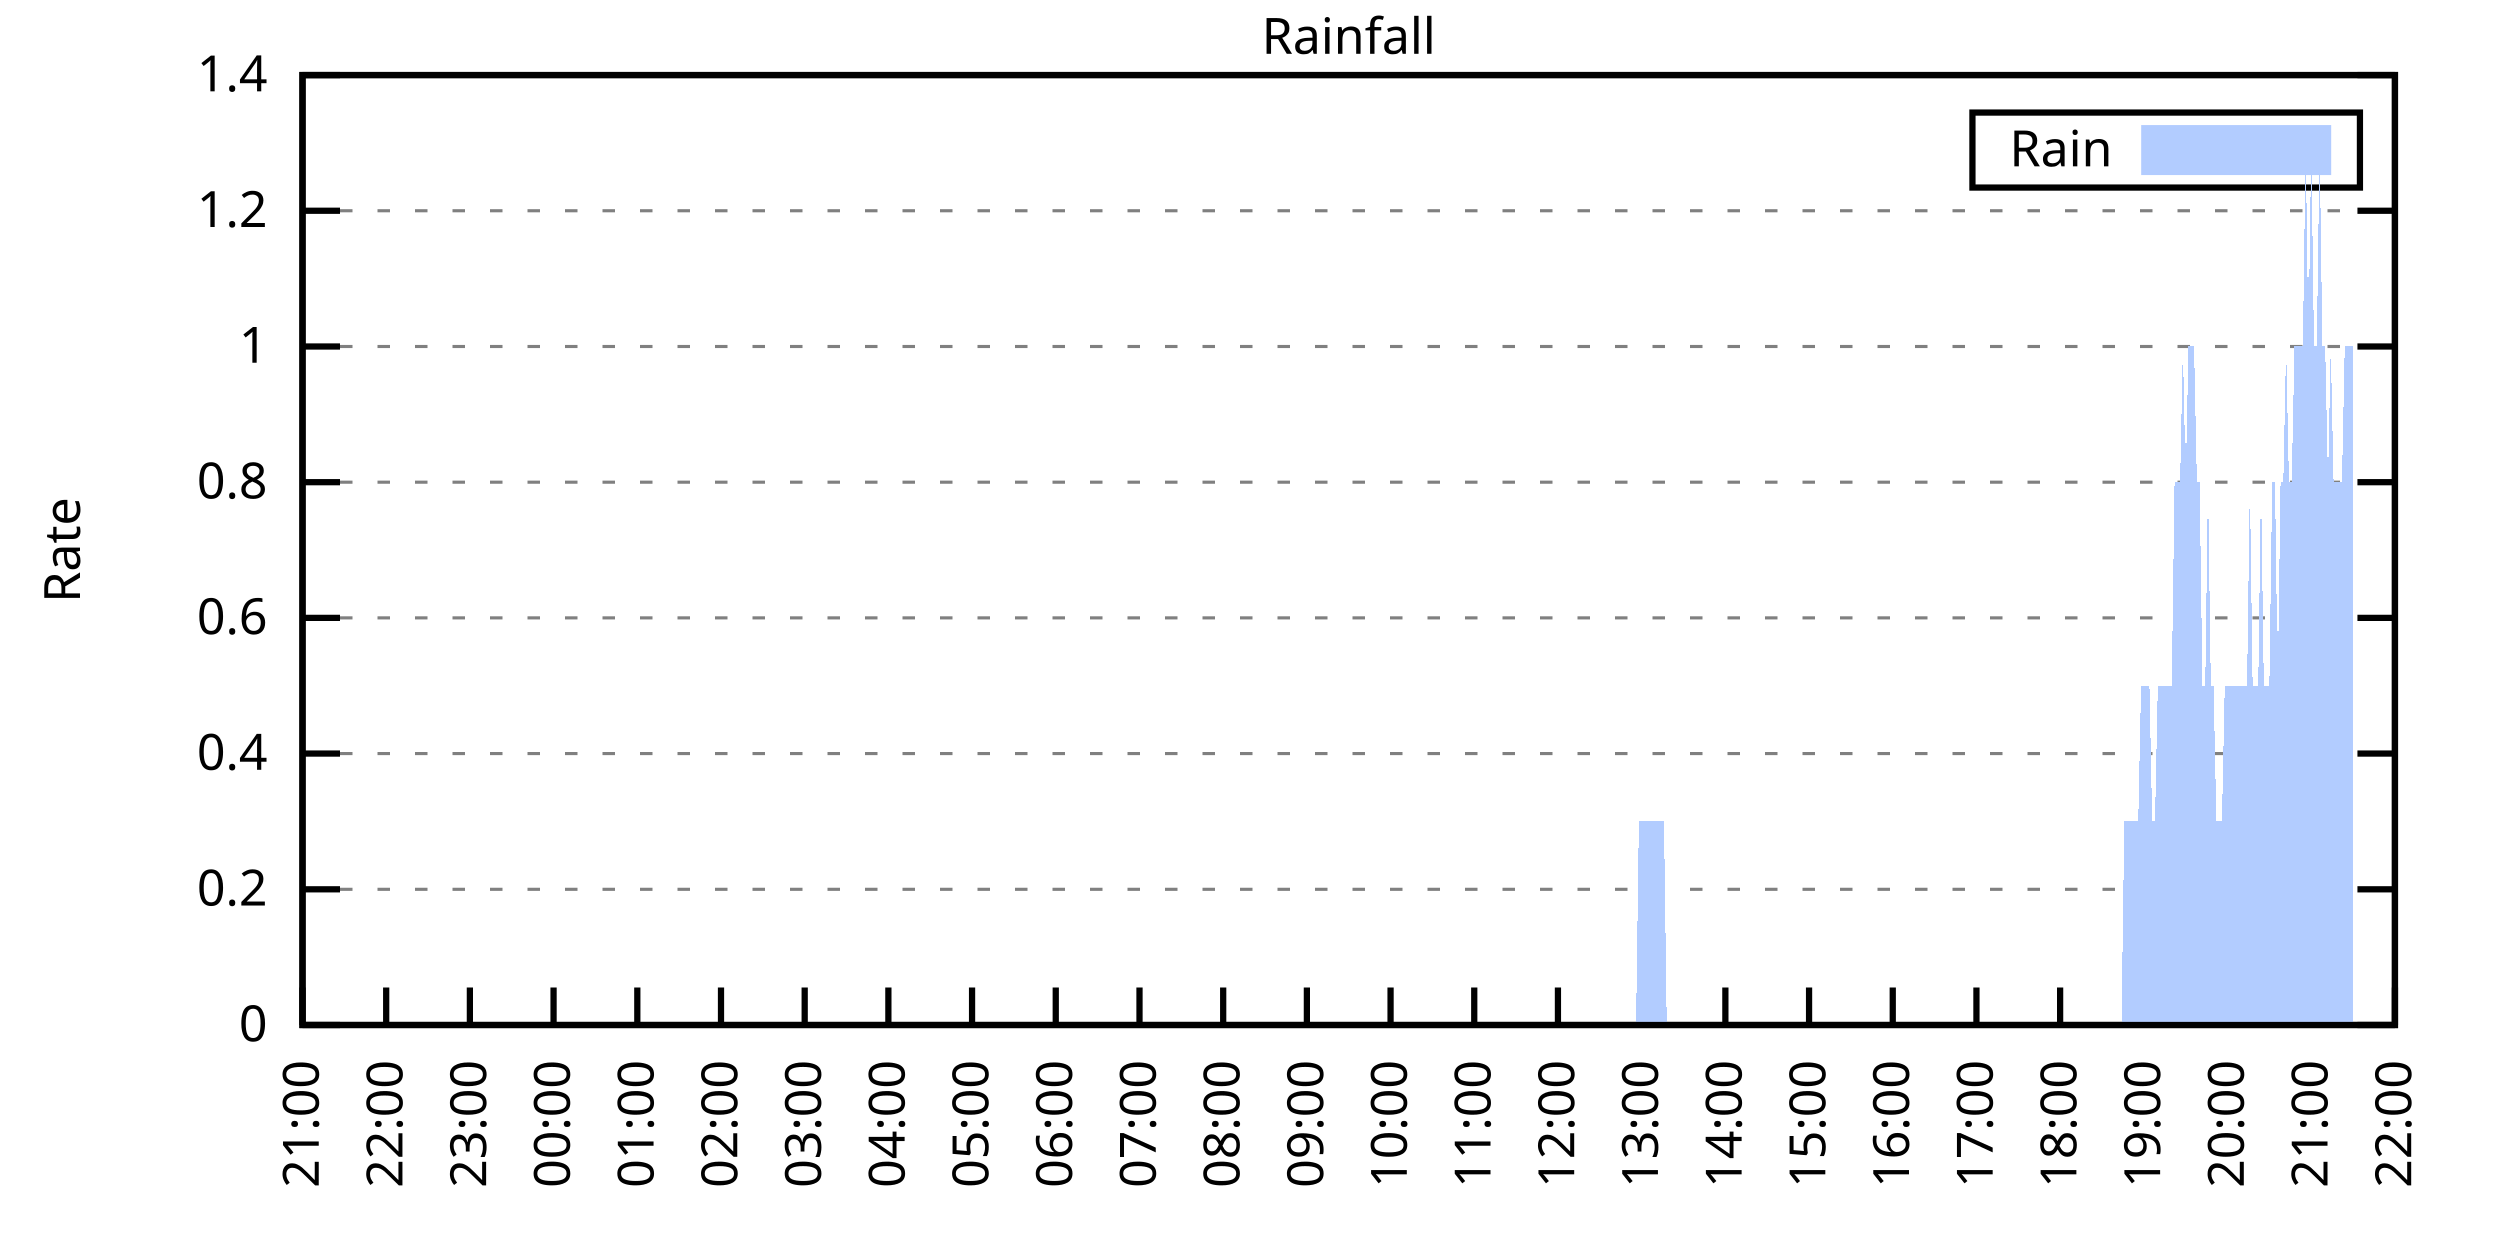
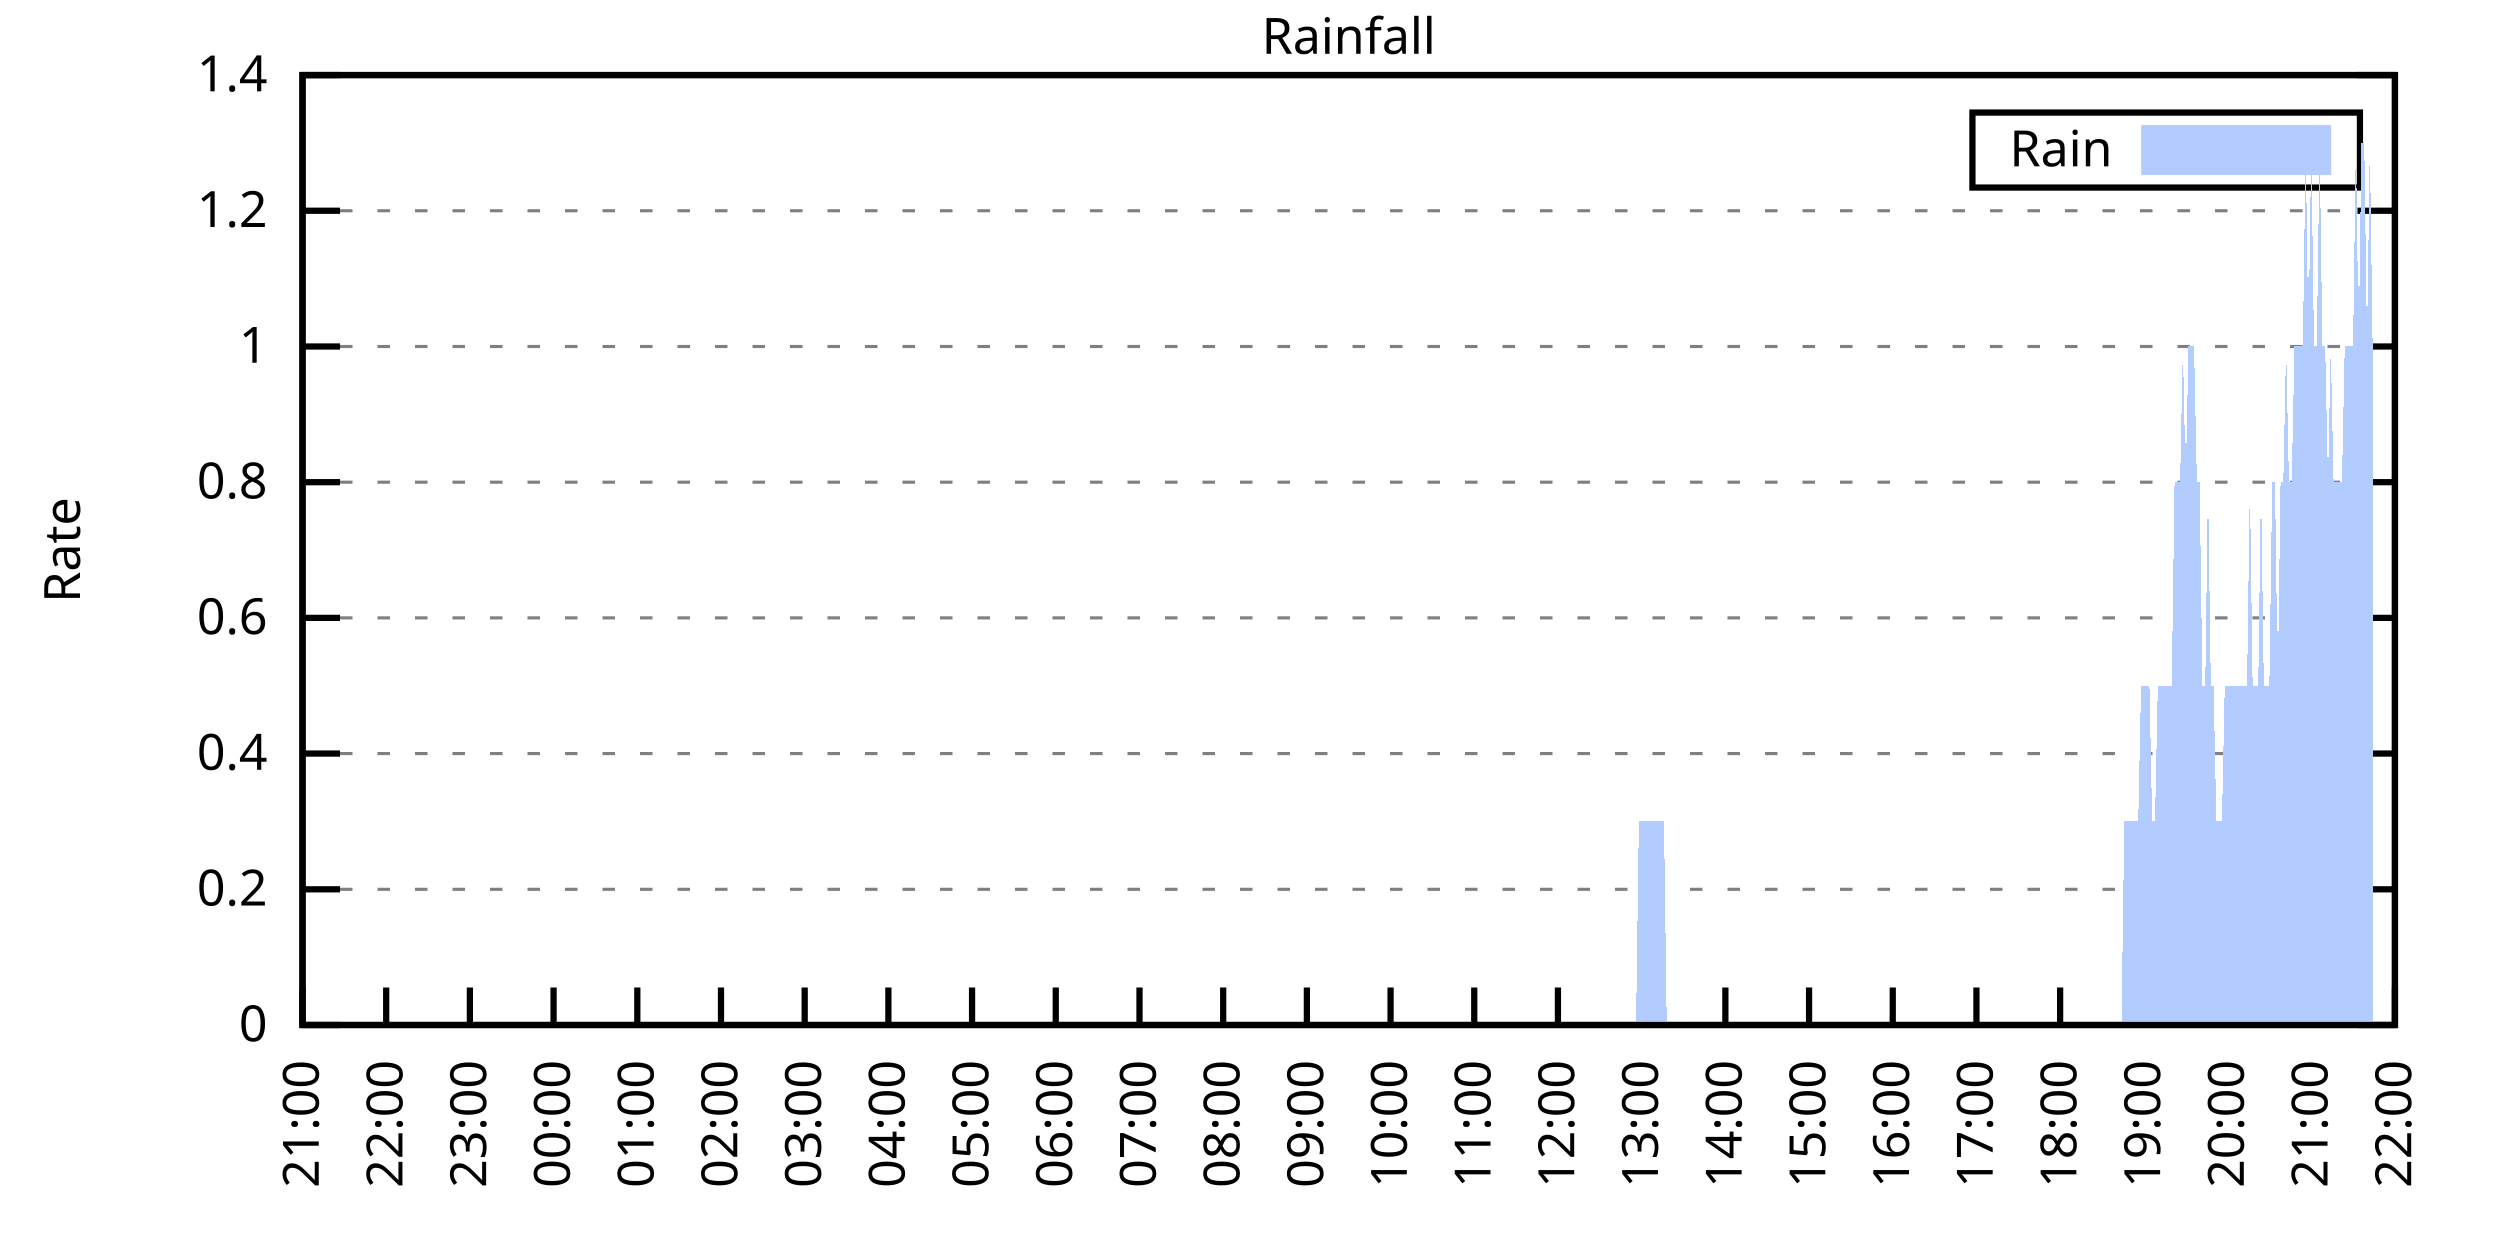
<svg xmlns="http://www.w3.org/2000/svg" xmlns:xlink="http://www.w3.org/1999/xlink" width="400" height="200" viewBox="0 0 400 200">
  <g id="gnuplot_canvas">
    <rect x="0" y="0" width="400" height="200" fill="none" />
    <defs>
      <circle id="gpDot" r="0.5" stroke-width="0.5" stroke="currentColor" />
      <path id="gpPt0" stroke-width="0.333" stroke="currentColor" d="M-1,0 h2 M0,-1 v2" />
      <path id="gpPt1" stroke-width="0.333" stroke="currentColor" d="M-1,-1 L1,1 M1,-1 L-1,1" />
      <path id="gpPt2" stroke-width="0.333" stroke="currentColor" d="M-1,0 L1,0 M0,-1 L0,1 M-1,-1 L1,1 M-1,1 L1,-1" />
      <rect id="gpPt3" stroke-width="0.333" stroke="currentColor" x="-1" y="-1" width="2" height="2" />
      <rect id="gpPt4" stroke-width="0.333" stroke="currentColor" fill="currentColor" x="-1" y="-1" width="2" height="2" />
      <circle id="gpPt5" stroke-width="0.333" stroke="currentColor" cx="0" cy="0" r="1" />
      <use xlink:href="#gpPt5" id="gpPt6" fill="currentColor" stroke="none" />
      <path id="gpPt7" stroke-width="0.333" stroke="currentColor" d="M0,-1.33 L-1.33,0.67 L1.33,0.67 z" />
      <use xlink:href="#gpPt7" id="gpPt8" fill="currentColor" stroke="none" />
      <use xlink:href="#gpPt7" id="gpPt9" stroke="currentColor" transform="rotate(180)" />
      <use xlink:href="#gpPt9" id="gpPt10" fill="currentColor" stroke="none" />
      <use xlink:href="#gpPt3" id="gpPt11" stroke="currentColor" transform="rotate(45)" />
      <use xlink:href="#gpPt11" id="gpPt12" fill="currentColor" stroke="none" />
      <path id="gpPt13" stroke-width="0.333" stroke="currentColor" d="M0,1.330 L1.265,0.411 L0.782,-1.067 L-0.782,-1.076 L-1.265,0.411 z" />
      <use xlink:href="#gpPt13" id="gpPt14" fill="currentColor" stroke="none" />
      <filter id="textbox" filterUnits="objectBoundingBox" x="0" y="0" height="1" width="1">
        <feFlood flood-color="white" flood-opacity="1" result="bgnd" />
        <feComposite in="SourceGraphic" in2="bgnd" operator="atop" />
      </filter>
      <filter id="greybox" filterUnits="objectBoundingBox" x="0" y="0" height="1" width="1">
        <feFlood flood-color="lightgrey" flood-opacity="1" result="grey" />
        <feComposite in="SourceGraphic" in2="grey" operator="atop" />
      </filter>
    </defs>
    <g fill="none" color="white" stroke="currentColor" stroke-width="1.00" stroke-linecap="butt" stroke-linejoin="miter">
</g>
    <g fill="none" color="black" stroke="currentColor" stroke-width="1.00" stroke-linecap="butt" stroke-linejoin="miter">
      <g stroke="none" shape-rendering="crispEdges">
        <polygon fill="rgb(255, 255, 255)" points="48.40,164.00 383.18,164.00 383.18,12.02 48.40,12.02 " />
      </g>
    </g>
    <g fill="none" color="black" stroke="currentColor" stroke-width="1.00" stroke-linecap="butt" stroke-linejoin="miter">
</g>
    <g fill="none" color="black" stroke="black" stroke-width="0.50" stroke-linecap="butt" stroke-linejoin="miter">
</g>
    <g fill="none" color="gray" stroke="currentColor" stroke-width="0.50" stroke-linecap="butt" stroke-linejoin="miter">
      <path stroke="gray" stroke-dasharray="2,4" class="gridline" d="M48.40,164.00 L383.19,164.00  " />
    </g>
    <g fill="none" color="gray" stroke="gray" stroke-width="1.00" stroke-linecap="butt" stroke-linejoin="miter">
</g>
    <g fill="none" color="black" stroke="currentColor" stroke-width="1.00" stroke-linecap="butt" stroke-linejoin="miter">
      <path stroke="black" d="M48.40,164.00 L54.40,164.00 M383.19,164.00 L377.19,164.00  " />
      <g transform="translate(42.80,166.60)" stroke="none" fill="black" font-family="Sans" font-size="8.00" text-anchor="end">
        <text>
          <tspan font-family="Sans"> 0</tspan>
        </text>
      </g>
    </g>
    <g fill="none" color="black" stroke="currentColor" stroke-width="1.00" stroke-linecap="butt" stroke-linejoin="miter">
</g>
    <g fill="none" color="black" stroke="black" stroke-width="0.50" stroke-linecap="butt" stroke-linejoin="miter">
</g>
    <g fill="none" color="gray" stroke="currentColor" stroke-width="0.50" stroke-linecap="butt" stroke-linejoin="miter">
      <path stroke="gray" stroke-dasharray="2,4" class="gridline" d="M48.40,142.29 L383.19,142.29  " />
    </g>
    <g fill="none" color="gray" stroke="gray" stroke-width="1.00" stroke-linecap="butt" stroke-linejoin="miter">
</g>
    <g fill="none" color="black" stroke="currentColor" stroke-width="1.00" stroke-linecap="butt" stroke-linejoin="miter">
      <path stroke="black" d="M48.40,142.29 L54.40,142.29 M383.19,142.29 L377.19,142.29  " />
      <g transform="translate(42.80,144.89)" stroke="none" fill="black" font-family="Sans" font-size="8.00" text-anchor="end">
        <text>
          <tspan font-family="Sans"> 0.2</tspan>
        </text>
      </g>
    </g>
    <g fill="none" color="black" stroke="currentColor" stroke-width="1.00" stroke-linecap="butt" stroke-linejoin="miter">
</g>
    <g fill="none" color="black" stroke="black" stroke-width="0.50" stroke-linecap="butt" stroke-linejoin="miter">
</g>
    <g fill="none" color="gray" stroke="currentColor" stroke-width="0.50" stroke-linecap="butt" stroke-linejoin="miter">
      <path stroke="gray" stroke-dasharray="2,4" class="gridline" d="M48.40,120.57 L383.19,120.57  " />
    </g>
    <g fill="none" color="gray" stroke="gray" stroke-width="1.00" stroke-linecap="butt" stroke-linejoin="miter">
</g>
    <g fill="none" color="black" stroke="currentColor" stroke-width="1.00" stroke-linecap="butt" stroke-linejoin="miter">
      <path stroke="black" d="M48.40,120.57 L54.40,120.57 M383.19,120.57 L377.19,120.57  " />
      <g transform="translate(42.80,123.17)" stroke="none" fill="black" font-family="Sans" font-size="8.00" text-anchor="end">
        <text>
          <tspan font-family="Sans"> 0.4</tspan>
        </text>
      </g>
    </g>
    <g fill="none" color="black" stroke="currentColor" stroke-width="1.00" stroke-linecap="butt" stroke-linejoin="miter">
</g>
    <g fill="none" color="black" stroke="black" stroke-width="0.50" stroke-linecap="butt" stroke-linejoin="miter">
</g>
    <g fill="none" color="gray" stroke="currentColor" stroke-width="0.50" stroke-linecap="butt" stroke-linejoin="miter">
      <path stroke="gray" stroke-dasharray="2,4" class="gridline" d="M48.40,98.86 L383.19,98.86  " />
    </g>
    <g fill="none" color="gray" stroke="gray" stroke-width="1.00" stroke-linecap="butt" stroke-linejoin="miter">
</g>
    <g fill="none" color="black" stroke="currentColor" stroke-width="1.00" stroke-linecap="butt" stroke-linejoin="miter">
      <path stroke="black" d="M48.40,98.86 L54.40,98.86 M383.19,98.86 L377.19,98.86  " />
      <g transform="translate(42.80,101.46)" stroke="none" fill="black" font-family="Sans" font-size="8.00" text-anchor="end">
        <text>
          <tspan font-family="Sans"> 0.6</tspan>
        </text>
      </g>
    </g>
    <g fill="none" color="black" stroke="currentColor" stroke-width="1.00" stroke-linecap="butt" stroke-linejoin="miter">
</g>
    <g fill="none" color="black" stroke="black" stroke-width="0.50" stroke-linecap="butt" stroke-linejoin="miter">
</g>
    <g fill="none" color="gray" stroke="currentColor" stroke-width="0.50" stroke-linecap="butt" stroke-linejoin="miter">
      <path stroke="gray" stroke-dasharray="2,4" class="gridline" d="M48.40,77.15 L383.19,77.15  " />
    </g>
    <g fill="none" color="gray" stroke="gray" stroke-width="1.00" stroke-linecap="butt" stroke-linejoin="miter">
</g>
    <g fill="none" color="black" stroke="currentColor" stroke-width="1.00" stroke-linecap="butt" stroke-linejoin="miter">
      <path stroke="black" d="M48.40,77.15 L54.40,77.15 M383.19,77.15 L377.19,77.15  " />
      <g transform="translate(42.80,79.75)" stroke="none" fill="black" font-family="Sans" font-size="8.00" text-anchor="end">
        <text>
          <tspan font-family="Sans"> 0.8</tspan>
        </text>
      </g>
    </g>
    <g fill="none" color="black" stroke="currentColor" stroke-width="1.00" stroke-linecap="butt" stroke-linejoin="miter">
</g>
    <g fill="none" color="black" stroke="black" stroke-width="0.50" stroke-linecap="butt" stroke-linejoin="miter">
</g>
    <g fill="none" color="gray" stroke="currentColor" stroke-width="0.50" stroke-linecap="butt" stroke-linejoin="miter">
      <path stroke="gray" stroke-dasharray="2,4" class="gridline" d="M48.40,55.44 L383.19,55.44  " />
    </g>
    <g fill="none" color="gray" stroke="gray" stroke-width="1.00" stroke-linecap="butt" stroke-linejoin="miter">
</g>
    <g fill="none" color="black" stroke="currentColor" stroke-width="1.00" stroke-linecap="butt" stroke-linejoin="miter">
      <path stroke="black" d="M48.40,55.44 L54.40,55.44 M383.19,55.44 L377.19,55.44  " />
      <g transform="translate(42.80,58.04)" stroke="none" fill="black" font-family="Sans" font-size="8.00" text-anchor="end">
        <text>
          <tspan font-family="Sans"> 1</tspan>
        </text>
      </g>
    </g>
    <g fill="none" color="black" stroke="currentColor" stroke-width="1.00" stroke-linecap="butt" stroke-linejoin="miter">
</g>
    <g fill="none" color="black" stroke="black" stroke-width="0.50" stroke-linecap="butt" stroke-linejoin="miter">
</g>
    <g fill="none" color="gray" stroke="currentColor" stroke-width="0.50" stroke-linecap="butt" stroke-linejoin="miter">
      <path stroke="gray" stroke-dasharray="2,4" class="gridline" d="M48.40,33.72 L383.19,33.72  " />
    </g>
    <g fill="none" color="gray" stroke="gray" stroke-width="1.00" stroke-linecap="butt" stroke-linejoin="miter">
</g>
    <g fill="none" color="black" stroke="currentColor" stroke-width="1.00" stroke-linecap="butt" stroke-linejoin="miter">
      <path stroke="black" d="M48.40,33.72 L54.40,33.72 M383.19,33.72 L377.19,33.72  " />
      <g transform="translate(42.80,36.32)" stroke="none" fill="black" font-family="Sans" font-size="8.00" text-anchor="end">
        <text>
          <tspan font-family="Sans"> 1.2</tspan>
        </text>
      </g>
    </g>
    <g fill="none" color="black" stroke="currentColor" stroke-width="1.00" stroke-linecap="butt" stroke-linejoin="miter">
</g>
    <g fill="none" color="black" stroke="black" stroke-width="0.50" stroke-linecap="butt" stroke-linejoin="miter">
</g>
    <g fill="none" color="gray" stroke="currentColor" stroke-width="0.50" stroke-linecap="butt" stroke-linejoin="miter">
      <path stroke="gray" stroke-dasharray="2,4" class="gridline" d="M48.40,12.01 L383.19,12.01  " />
    </g>
    <g fill="none" color="gray" stroke="gray" stroke-width="1.00" stroke-linecap="butt" stroke-linejoin="miter">
</g>
    <g fill="none" color="black" stroke="currentColor" stroke-width="1.00" stroke-linecap="butt" stroke-linejoin="miter">
      <path stroke="black" d="M48.40,12.01 L54.40,12.01 M383.19,12.01 L377.19,12.01  " />
      <g transform="translate(42.80,14.61)" stroke="none" fill="black" font-family="Sans" font-size="8.00" text-anchor="end">
        <text>
          <tspan font-family="Sans"> 1.4</tspan>
        </text>
      </g>
    </g>
    <g fill="none" color="black" stroke="currentColor" stroke-width="1.00" stroke-linecap="butt" stroke-linejoin="miter">
      <path stroke="black" d="M48.40,164.00 L48.40,158.00  " />
      <g transform="translate(51.00,169.60) rotate(270.00)" stroke="none" fill="black" font-family="Sans" font-size="8.00" text-anchor="end">
        <text>
          <tspan font-family="Sans">21:00</tspan>
        </text>
      </g>
    </g>
    <g fill="none" color="black" stroke="currentColor" stroke-width="1.00" stroke-linecap="butt" stroke-linejoin="miter">
      <path stroke="black" d="M61.79,164.00 L61.79,158.00  " />
      <g transform="translate(64.39,169.60) rotate(270.00)" stroke="none" fill="black" font-family="Sans" font-size="8.00" text-anchor="end">
        <text>
          <tspan font-family="Sans">22:00</tspan>
        </text>
      </g>
    </g>
    <g fill="none" color="black" stroke="currentColor" stroke-width="1.00" stroke-linecap="butt" stroke-linejoin="miter">
      <path stroke="black" d="M75.18,164.00 L75.18,158.00  " />
      <g transform="translate(77.78,169.60) rotate(270.00)" stroke="none" fill="black" font-family="Sans" font-size="8.00" text-anchor="end">
        <text>
          <tspan font-family="Sans">23:00</tspan>
        </text>
      </g>
    </g>
    <g fill="none" color="black" stroke="currentColor" stroke-width="1.00" stroke-linecap="butt" stroke-linejoin="miter">
      <path stroke="black" d="M88.57,164.00 L88.57,158.00  " />
      <g transform="translate(91.17,169.60) rotate(270.00)" stroke="none" fill="black" font-family="Sans" font-size="8.00" text-anchor="end">
        <text>
          <tspan font-family="Sans">00:00</tspan>
        </text>
      </g>
    </g>
    <g fill="none" color="black" stroke="currentColor" stroke-width="1.00" stroke-linecap="butt" stroke-linejoin="miter">
      <path stroke="black" d="M101.97,164.00 L101.97,158.00  " />
      <g transform="translate(104.57,169.60) rotate(270.00)" stroke="none" fill="black" font-family="Sans" font-size="8.00" text-anchor="end">
        <text>
          <tspan font-family="Sans">01:00</tspan>
        </text>
      </g>
    </g>
    <g fill="none" color="black" stroke="currentColor" stroke-width="1.00" stroke-linecap="butt" stroke-linejoin="miter">
      <path stroke="black" d="M115.36,164.00 L115.36,158.00  " />
      <g transform="translate(117.96,169.60) rotate(270.00)" stroke="none" fill="black" font-family="Sans" font-size="8.00" text-anchor="end">
        <text>
          <tspan font-family="Sans">02:00</tspan>
        </text>
      </g>
    </g>
    <g fill="none" color="black" stroke="currentColor" stroke-width="1.00" stroke-linecap="butt" stroke-linejoin="miter">
      <path stroke="black" d="M128.75,164.00 L128.75,158.00  " />
      <g transform="translate(131.35,169.60) rotate(270.00)" stroke="none" fill="black" font-family="Sans" font-size="8.00" text-anchor="end">
        <text>
          <tspan font-family="Sans">03:00</tspan>
        </text>
      </g>
    </g>
    <g fill="none" color="black" stroke="currentColor" stroke-width="1.00" stroke-linecap="butt" stroke-linejoin="miter">
      <path stroke="black" d="M142.14,164.00 L142.14,158.00  " />
      <g transform="translate(144.74,169.60) rotate(270.00)" stroke="none" fill="black" font-family="Sans" font-size="8.00" text-anchor="end">
        <text>
          <tspan font-family="Sans">04:00</tspan>
        </text>
      </g>
    </g>
    <g fill="none" color="black" stroke="currentColor" stroke-width="1.00" stroke-linecap="butt" stroke-linejoin="miter">
      <path stroke="black" d="M155.53,164.00 L155.53,158.00  " />
      <g transform="translate(158.13,169.60) rotate(270.00)" stroke="none" fill="black" font-family="Sans" font-size="8.00" text-anchor="end">
        <text>
          <tspan font-family="Sans">05:00</tspan>
        </text>
      </g>
    </g>
    <g fill="none" color="black" stroke="currentColor" stroke-width="1.00" stroke-linecap="butt" stroke-linejoin="miter">
      <path stroke="black" d="M168.92,164.00 L168.92,158.00  " />
      <g transform="translate(171.52,169.60) rotate(270.00)" stroke="none" fill="black" font-family="Sans" font-size="8.00" text-anchor="end">
        <text>
          <tspan font-family="Sans">06:00</tspan>
        </text>
      </g>
    </g>
    <g fill="none" color="black" stroke="currentColor" stroke-width="1.00" stroke-linecap="butt" stroke-linejoin="miter">
      <path stroke="black" d="M182.32,164.00 L182.32,158.00  " />
      <g transform="translate(184.92,169.60) rotate(270.00)" stroke="none" fill="black" font-family="Sans" font-size="8.00" text-anchor="end">
        <text>
          <tspan font-family="Sans">07:00</tspan>
        </text>
      </g>
    </g>
    <g fill="none" color="black" stroke="currentColor" stroke-width="1.00" stroke-linecap="butt" stroke-linejoin="miter">
      <path stroke="black" d="M195.71,164.00 L195.71,158.00  " />
      <g transform="translate(198.31,169.60) rotate(270.00)" stroke="none" fill="black" font-family="Sans" font-size="8.00" text-anchor="end">
        <text>
          <tspan font-family="Sans">08:00</tspan>
        </text>
      </g>
    </g>
    <g fill="none" color="black" stroke="currentColor" stroke-width="1.00" stroke-linecap="butt" stroke-linejoin="miter">
      <path stroke="black" d="M209.10,164.00 L209.10,158.00  " />
      <g transform="translate(211.70,169.60) rotate(270.00)" stroke="none" fill="black" font-family="Sans" font-size="8.00" text-anchor="end">
        <text>
          <tspan font-family="Sans">09:00</tspan>
        </text>
      </g>
    </g>
    <g fill="none" color="black" stroke="currentColor" stroke-width="1.00" stroke-linecap="butt" stroke-linejoin="miter">
      <path stroke="black" d="M222.49,164.00 L222.49,158.00  " />
      <g transform="translate(225.09,169.60) rotate(270.00)" stroke="none" fill="black" font-family="Sans" font-size="8.00" text-anchor="end">
        <text>
          <tspan font-family="Sans">10:00</tspan>
        </text>
      </g>
    </g>
    <g fill="none" color="black" stroke="currentColor" stroke-width="1.00" stroke-linecap="butt" stroke-linejoin="miter">
      <path stroke="black" d="M235.88,164.00 L235.88,158.00  " />
      <g transform="translate(238.48,169.60) rotate(270.00)" stroke="none" fill="black" font-family="Sans" font-size="8.00" text-anchor="end">
        <text>
          <tspan font-family="Sans">11:00</tspan>
        </text>
      </g>
    </g>
    <g fill="none" color="black" stroke="currentColor" stroke-width="1.00" stroke-linecap="butt" stroke-linejoin="miter">
      <path stroke="black" d="M249.27,164.00 L249.27,158.00  " />
      <g transform="translate(251.87,169.60) rotate(270.00)" stroke="none" fill="black" font-family="Sans" font-size="8.00" text-anchor="end">
        <text>
          <tspan font-family="Sans">12:00</tspan>
        </text>
      </g>
    </g>
    <g fill="none" color="black" stroke="currentColor" stroke-width="1.00" stroke-linecap="butt" stroke-linejoin="miter">
      <path stroke="black" d="M262.67,164.00 L262.67,158.00  " />
      <g transform="translate(265.27,169.60) rotate(270.00)" stroke="none" fill="black" font-family="Sans" font-size="8.00" text-anchor="end">
        <text>
          <tspan font-family="Sans">13:00</tspan>
        </text>
      </g>
    </g>
    <g fill="none" color="black" stroke="currentColor" stroke-width="1.00" stroke-linecap="butt" stroke-linejoin="miter">
      <path stroke="black" d="M276.06,164.00 L276.06,158.00  " />
      <g transform="translate(278.66,169.60) rotate(270.00)" stroke="none" fill="black" font-family="Sans" font-size="8.00" text-anchor="end">
        <text>
          <tspan font-family="Sans">14:00</tspan>
        </text>
      </g>
    </g>
    <g fill="none" color="black" stroke="currentColor" stroke-width="1.00" stroke-linecap="butt" stroke-linejoin="miter">
      <path stroke="black" d="M289.45,164.00 L289.45,158.00  " />
      <g transform="translate(292.05,169.60) rotate(270.00)" stroke="none" fill="black" font-family="Sans" font-size="8.00" text-anchor="end">
        <text>
          <tspan font-family="Sans">15:00</tspan>
        </text>
      </g>
    </g>
    <g fill="none" color="black" stroke="currentColor" stroke-width="1.00" stroke-linecap="butt" stroke-linejoin="miter">
      <path stroke="black" d="M302.84,164.00 L302.84,158.00  " />
      <g transform="translate(305.44,169.60) rotate(270.00)" stroke="none" fill="black" font-family="Sans" font-size="8.00" text-anchor="end">
        <text>
          <tspan font-family="Sans">16:00</tspan>
        </text>
      </g>
    </g>
    <g fill="none" color="black" stroke="currentColor" stroke-width="1.00" stroke-linecap="butt" stroke-linejoin="miter">
      <path stroke="black" d="M316.23,164.00 L316.23,158.00  " />
      <g transform="translate(318.83,169.60) rotate(270.00)" stroke="none" fill="black" font-family="Sans" font-size="8.00" text-anchor="end">
        <text>
          <tspan font-family="Sans">17:00</tspan>
        </text>
      </g>
    </g>
    <g fill="none" color="black" stroke="currentColor" stroke-width="1.00" stroke-linecap="butt" stroke-linejoin="miter">
      <path stroke="black" d="M329.62,164.00 L329.62,158.00  " />
      <g transform="translate(332.22,169.60) rotate(270.00)" stroke="none" fill="black" font-family="Sans" font-size="8.00" text-anchor="end">
        <text>
          <tspan font-family="Sans">18:00</tspan>
        </text>
      </g>
    </g>
    <g fill="none" color="black" stroke="currentColor" stroke-width="1.00" stroke-linecap="butt" stroke-linejoin="miter">
      <path stroke="black" d="M343.02,164.00 L343.02,158.00  " />
      <g transform="translate(345.62,169.60) rotate(270.00)" stroke="none" fill="black" font-family="Sans" font-size="8.00" text-anchor="end">
        <text>
          <tspan font-family="Sans">19:00</tspan>
        </text>
      </g>
    </g>
    <g fill="none" color="black" stroke="currentColor" stroke-width="1.00" stroke-linecap="butt" stroke-linejoin="miter">
      <path stroke="black" d="M356.41,164.00 L356.41,158.00  " />
      <g transform="translate(359.01,169.60) rotate(270.00)" stroke="none" fill="black" font-family="Sans" font-size="8.00" text-anchor="end">
        <text>
          <tspan font-family="Sans">20:00</tspan>
        </text>
      </g>
    </g>
    <g fill="none" color="black" stroke="currentColor" stroke-width="1.00" stroke-linecap="butt" stroke-linejoin="miter">
      <path stroke="black" d="M369.80,164.00 L369.80,158.00  " />
      <g transform="translate(372.40,169.60) rotate(270.00)" stroke="none" fill="black" font-family="Sans" font-size="8.00" text-anchor="end">
        <text>
          <tspan font-family="Sans">21:00</tspan>
        </text>
      </g>
    </g>
    <g fill="none" color="black" stroke="currentColor" stroke-width="1.00" stroke-linecap="butt" stroke-linejoin="miter">
      <path stroke="black" d="M383.19,164.00 L383.19,158.00  " />
      <g transform="translate(385.79,169.60) rotate(270.00)" stroke="none" fill="black" font-family="Sans" font-size="8.00" text-anchor="end">
        <text>
          <tspan font-family="Sans">22:00</tspan>
        </text>
      </g>
    </g>
    <g fill="none" color="black" stroke="currentColor" stroke-width="1.00" stroke-linecap="butt" stroke-linejoin="miter">
</g>
    <g fill="none" color="black" stroke="currentColor" stroke-width="1.00" stroke-linecap="butt" stroke-linejoin="miter">
      <path stroke="black" d="M48.40,12.01 L48.40,164.00 L383.19,164.00 L383.19,12.01 L48.40,12.01 Z  " />
    </g>
    <g fill="none" color="black" stroke="currentColor" stroke-width="1.00" stroke-linecap="butt" stroke-linejoin="miter">
</g>
    <g fill="none" color="black" stroke="currentColor" stroke-width="1.00" stroke-linecap="butt" stroke-linejoin="miter">
      <path stroke="black" d="M315.59,30.01 L315.59,18.01 L377.59,18.01 L377.59,30.01 L315.59,30.01 Z  " />
    </g>
    <g id="Rainfall_plot_1">
      <g fill="none" color="white" stroke="black" stroke-width="2.00" stroke-linecap="butt" stroke-linejoin="miter">
</g>
      <g fill="none" color="black" stroke="currentColor" stroke-width="2.00" stroke-linecap="butt" stroke-linejoin="miter">
        <g transform="translate(337.99,26.61)" stroke="none" fill="black" font-family="Sans" font-size="8.00" text-anchor="end">
          <text>
            <tspan font-family="Sans">Rain</tspan>
          </text>
        </g>
      </g>
      <g fill="none" color="black" stroke="currentColor" stroke-width="2.00" stroke-linecap="butt" stroke-linejoin="miter">
        <g stroke="none" shape-rendering="crispEdges">
          <polygon fill="rgb(178, 204, 255)" points="343.59,27.01 371.99,27.01 371.99,21.01 343.59,21.01 " />
        </g>
        <path stroke="rgb(178, 204, 255)" d="M343.59,27.01 L371.99,27.01 L371.99,21.01 L343.59,21.01 L343.59,27.01 Z  " />
      </g>
      <g fill="none" color="black" stroke="currentColor" stroke-width="2.00" stroke-linecap="butt" stroke-linejoin="miter">
        <g stroke="none" shape-rendering="crispEdges">
-           <polygon fill="rgb(178, 204, 255)" points="55.54,164.00 55.99,164.00 56.43,164.00 56.88,164.00 57.33,164.00 57.77,164.00 58.22,164.00 58.67,164.00 59.11,164.00 59.56,164.00 60.01,164.00 60.45,164.00 60.90,164.00 61.35,164.00 61.79,164.00 62.24,164.00 62.68,164.00 63.13,164.00 63.58,164.00 64.02,164.00 64.47,164.00 64.92,164.00 65.36,164.00 65.81,164.00 66.26,164.00 66.70,164.00 67.15,164.00 67.59,164.00 68.04,164.00 68.49,164.00 68.93,164.00 69.38,164.00 69.83,164.00 70.27,164.00 70.72,164.00 71.17,164.00 71.61,164.00 72.06,164.00 72.50,164.00 72.95,164.00 73.40,164.00 73.84,164.00 74.29,164.00 74.74,164.00 75.18,164.00 75.63,164.00 76.08,164.00 76.52,164.00 76.97,164.00 77.42,164.00 77.86,164.00 78.31,164.00 78.75,164.00 79.20,164.00 79.65,164.00 80.09,164.00 80.54,164.00 80.99,164.00 81.43,164.00 81.88,164.00 82.33,164.00 82.77,164.00 83.22,164.00 83.66,164.00 84.11,164.00 84.56,164.00 85.00,164.00 85.45,164.00 85.90,164.00 86.34,164.00 86.79,164.00 87.24,164.00 87.68,164.00 88.13,164.00 88.57,164.00 89.02,164.00 89.47,164.00 89.91,164.00 90.36,164.00 90.81,164.00 91.25,164.00 91.70,164.00 92.15,164.00 92.59,164.00 93.04,164.00 93.49,164.00 93.93,164.00 94.38,164.00 94.82,164.00 95.27,164.00 95.72,164.00 96.16,164.00 96.61,164.00 97.06,164.00 97.50,164.00 97.95,164.00 98.40,164.00 98.84,164.00 99.29,164.00 99.73,164.00 100.18,164.00 100.63,164.00 101.07,164.00 101.52,164.00 101.97,164.00 102.41,164.00 102.86,164.00 103.31,164.00 103.75,164.00 104.20,164.00 104.64,164.00 105.09,164.00 105.54,164.00 105.98,164.00 106.43,164.00 106.88,164.00 107.32,164.00 107.77,164.00 108.22,164.00 108.66,164.00 109.11,164.00 109.55,164.00 110.00,164.00 110.45,164.00 110.89,164.00 111.34,164.00 111.79,164.00 112.23,164.00 112.68,164.00 113.13,164.00 113.57,164.00 114.02,164.00 114.47,164.00 114.91,164.00 115.36,164.00 115.80,164.00 116.25,164.00 116.70,164.00 117.14,164.00 117.59,164.00 118.04,164.00 118.48,164.00 118.93,164.00 119.38,164.00 119.82,164.00 120.27,164.00 120.71,164.00 121.16,164.00 121.61,164.00 122.05,164.00 122.50,164.00 122.95,164.00 123.39,164.00 123.84,164.00 124.29,164.00 124.73,164.00 125.18,164.00 125.62,164.00 126.07,164.00 126.52,164.00 126.96,164.00 127.41,164.00 127.86,164.00 128.30,164.00 128.75,164.00 129.20,164.00 129.64,164.00 130.09,164.00 130.54,164.00 130.98,164.00 131.43,164.00 131.87,164.00 132.32,164.00 132.77,164.00 133.21,164.00 133.66,164.00 134.11,164.00 134.55,164.00 135.00,164.00 135.45,164.00 135.89,164.00 136.34,164.00 136.78,164.00 137.23,164.00 137.68,164.00 138.12,164.00 138.57,164.00 139.02,164.00 139.46,164.00 139.91,164.00 140.36,164.00 140.80,164.00 141.25,164.00 141.69,164.00 142.14,164.00 142.59,164.00 143.03,164.00 143.48,164.00 143.93,164.00 144.37,164.00 144.82,164.00 145.27,164.00 145.71,164.00 146.16,164.00 146.61,164.00 147.05,164.00 147.50,164.00 147.94,164.00 148.39,164.00 148.84,164.00 149.28,164.00 149.73,164.00 150.18,164.00 150.62,164.00 151.07,164.00 151.52,164.00 151.96,164.00 152.41,164.00 152.85,164.00 153.30,164.00 153.75,164.00 154.19,164.00 154.64,164.00 155.09,164.00 155.53,164.00 155.98,164.00 156.43,164.00 156.87,164.00 157.32,164.00 157.76,164.00 158.21,164.00 158.66,164.00 159.10,164.00 159.55,164.00 160.00,164.00 160.44,164.00 160.89,164.00 161.34,164.00 161.78,164.00 162.23,164.00 162.67,164.00 163.12,164.00 163.57,164.00 164.01,164.00 164.46,164.00 164.91,164.00 165.35,164.00 165.80,164.00 166.25,164.00 166.69,164.00 167.14,164.00 167.59,164.00 168.03,164.00 168.48,164.00 168.92,164.00 169.37,164.00 169.82,164.00 170.26,164.00 170.71,164.00 171.16,164.00 171.60,164.00 172.05,164.00 172.50,164.00 172.94,164.00 173.39,164.00 173.83,164.00 174.28,164.00 174.73,164.00 175.17,164.00 175.62,164.00 176.07,164.00 176.51,164.00 176.96,164.00 177.41,164.00 177.85,164.00 178.30,164.00 178.74,164.00 179.19,164.00 179.64,164.00 180.08,164.00 180.53,164.00 180.98,164.00 181.42,164.00 181.87,164.00 182.32,164.00 182.76,164.00 183.21,164.00 183.66,164.00 184.10,164.00 184.55,164.00 184.99,164.00 185.44,164.00 185.89,164.00 186.33,164.00 186.78,164.00 187.23,164.00 187.67,164.00 188.12,164.00 188.57,164.00 189.01,164.00 189.46,164.00 189.90,164.00 190.35,164.00 190.80,164.00 191.24,164.00 191.69,164.00 192.14,164.00 192.58,164.00 193.03,164.00 193.48,164.00 193.92,164.00 194.37,164.00 194.81,164.00 195.26,164.00 195.71,164.00 196.15,164.00 196.60,164.00 197.05,164.00 197.49,164.00 197.94,164.00 198.39,164.00 198.83,164.00 199.28,164.00 199.73,164.00 200.17,164.00 200.62,164.00 201.06,164.00 201.51,164.00 201.96,164.00 202.40,164.00 202.85,164.00 203.30,164.00 203.74,164.00 204.19,164.00 204.64,164.00 205.08,164.00 205.53,164.00 205.97,164.00 206.42,164.00 206.87,164.00 207.31,164.00 207.76,164.00 208.21,164.00 208.65,164.00 209.10,164.00 209.55,164.00 209.99,164.00 210.44,164.00 210.88,164.00 211.33,164.00 211.78,164.00 212.22,164.00 212.67,164.00 213.12,164.00 213.56,164.00 214.01,164.00 214.46,164.00 214.90,164.00 215.35,164.00 215.80,164.00 216.24,164.00 216.69,164.00 217.13,164.00 217.58,164.00 218.03,164.00 218.47,164.00 218.92,164.00 219.37,164.00 219.81,164.00 220.26,164.00 220.71,164.00 221.15,164.00 221.60,164.00 222.04,164.00 222.49,164.00 222.94,164.00 223.38,164.00 223.83,164.00 224.28,164.00 224.72,164.00 225.17,164.00 225.62,164.00 226.06,164.00 226.51,164.00 226.95,164.00 227.40,164.00 227.85,164.00 228.29,164.00 228.74,164.00 229.19,164.00 229.63,164.00 230.08,164.00 230.53,164.00 230.97,164.00 231.42,164.00 231.86,164.00 232.31,164.00 232.76,164.00 233.20,164.00 233.65,164.00 234.10,164.00 234.54,164.00 234.99,164.00 235.44,164.00 235.88,164.00 236.33,164.00 236.78,164.00 237.22,164.00 237.67,164.00 238.11,164.00 238.56,164.00 239.01,164.00 239.45,164.00 239.90,164.00 240.35,164.00 240.79,164.00 241.24,164.00 241.69,164.00 242.13,164.00 242.58,164.00 243.02,164.00 243.47,164.00 243.92,164.00 244.36,164.00 244.81,164.00 245.26,164.00 245.70,164.00 246.15,164.00 246.60,164.00 247.04,164.00 247.49,164.00 247.93,164.00 248.38,164.00 248.83,164.00 249.27,164.00 249.72,164.00 250.17,164.00 250.61,164.00 251.06,164.00 251.51,164.00 251.95,164.00 252.40,164.00 252.85,164.00 253.29,164.00 253.74,164.00 254.18,164.00 254.63,164.00 255.08,164.00 255.52,164.00 255.97,164.00 256.42,164.00 256.86,164.00 257.31,164.00 257.76,164.00 258.20,164.00 258.65,164.00 259.09,164.00 259.54,164.00 259.99,164.00 260.43,164.00 260.88,164.00 261.33,164.00 261.77,164.00 262.22,131.43 262.67,131.43 263.11,131.43 263.56,131.43 264.00,131.43 264.45,131.43 264.90,131.43 265.34,131.43 265.79,131.43 266.24,131.43 266.68,164.00 267.13,164.00 267.58,164.00 268.02,164.00 268.47,164.00 268.92,164.00 269.36,164.00 269.81,164.00 270.25,164.00 270.70,164.00 271.15,164.00 271.59,164.00 272.04,164.00 272.49,164.00 272.93,164.00 273.38,164.00 273.83,164.00 274.27,164.00 274.72,164.00 275.16,164.00 275.61,164.00 276.06,164.00 276.50,164.00 276.95,164.00 277.40,164.00 277.84,164.00 278.29,164.00 278.74,164.00 279.18,164.00 279.63,164.00 280.07,164.00 280.52,164.00 280.97,164.00 281.41,164.00 281.86,164.00 282.31,164.00 282.75,164.00 283.20,164.00 283.65,164.00 284.09,164.00 284.54,164.00 284.98,164.00 285.43,164.00 285.88,164.00 286.32,164.00 286.77,164.00 287.22,164.00 287.66,164.00 288.11,164.00 288.56,164.00 289.00,164.00 289.45,164.00 289.90,164.00 290.12,164.00 290.34,164.00 290.79,164.00 291.23,164.00 291.68,164.00 292.13,164.00 292.57,164.00 293.02,164.00 293.47,164.00 293.91,164.00 294.36,164.00 294.81,164.00 295.25,164.00 295.70,164.00 296.14,164.00 296.59,164.00 297.04,164.00 297.48,164.00 297.93,164.00 298.38,164.00 298.82,164.00 299.27,164.00 299.72,164.00 300.16,164.00 300.61,164.00 301.05,164.00 301.50,164.00 301.95,164.00 302.39,164.00 302.84,164.00 303.29,164.00 303.73,164.00 304.18,164.00 304.63,164.00 305.07,164.00 305.52,164.00 305.97,164.00 306.41,164.00 306.86,164.00 307.30,164.00 307.75,164.00 308.20,164.00 308.64,164.00 309.09,164.00 309.54,164.00 309.98,164.00 310.43,164.00 310.88,164.00 311.32,164.00 311.77,164.00 312.21,164.00 312.66,164.00 313.11,164.00 313.55,164.00 314.00,164.00 314.45,164.00 314.89,164.00 315.34,164.00 315.79,164.00 316.23,164.00 316.68,164.00 317.12,164.00 317.57,164.00 318.02,164.00 318.46,164.00 318.91,164.00 319.36,164.00 319.80,164.00 320.25,164.00 320.70,164.00 321.14,164.00 321.59,164.00 322.04,164.00 322.48,164.00 322.93,164.00 323.37,164.00 323.82,164.00 324.27,164.00 324.71,164.00 325.16,164.00 325.61,164.00 326.05,164.00 326.50,164.00 326.95,164.00 327.39,164.00 327.84,164.00 328.28,164.00 328.73,164.00 329.18,164.00 329.62,164.00 330.07,164.00 330.52,164.00 330.96,164.00 331.41,164.00 331.86,164.00 332.30,164.00 332.75,164.00 333.19,164.00 333.64,164.00 334.09,164.00 334.53,164.00 334.98,164.00 335.43,164.00 335.87,164.00 336.32,164.00 336.77,164.00 337.21,164.00 337.66,164.00 338.10,164.00 338.55,164.00 339.00,164.00 339.44,164.00 339.89,131.43 340.34,131.43 340.78,131.43 341.23,131.43 341.68,131.43 342.12,131.43 342.57,109.72 343.02,109.72 343.46,109.72 343.91,109.72 344.35,131.43 344.80,131.43 345.25,109.72 345.69,109.72 346.14,109.72 346.59,109.72 347.03,109.72 347.48,109.72 347.93,77.15 348.37,77.15 348.82,77.15 349.26,55.44 349.71,77.15 350.16,55.44 350.60,55.44 351.05,55.44 351.50,77.15 351.94,77.15 352.39,109.72 352.84,109.72 353.28,77.15 353.73,109.72 354.17,109.72 354.62,131.43 355.07,131.43 355.51,131.43 355.96,109.72 356.41,109.72 356.85,109.72 357.30,109.72 357.75,109.72 358.19,109.72 358.64,109.72 359.09,109.72 359.53,109.72 359.98,77.15 360.42,109.72 360.87,109.72 361.32,109.72 361.76,77.15 362.21,109.72 362.66,109.72 363.10,109.72 363.55,77.15 364.00,77.15 364.44,109.72 364.89,77.15 365.33,77.15 365.78,55.44 366.23,77.15 366.67,77.15 367.12,55.44 367.57,55.44 368.01,55.44 368.46,55.44 368.91,22.87 369.35,55.44 369.80,22.87 370.24,55.44 370.69,55.44 371.14,22.87 371.58,55.44 372.03,55.44 372.48,77.15 372.92,55.44 373.37,77.15 373.82,77.15 374.26,77.15 374.71,77.15 375.16,55.44 375.60,55.44 376.05,55.44 376.49,55.44 376.49,164.00 55.54,164.00 " />
+           <polygon fill="rgb(178, 204, 255)" points="58.67,164.00 59.11,164.00 59.56,164.00 60.01,164.00 60.45,164.00 60.90,164.00 61.35,164.00 61.79,164.00 62.24,164.00 62.68,164.00 63.13,164.00 63.58,164.00 64.02,164.00 64.47,164.00 64.92,164.00 65.36,164.00 65.81,164.00 66.26,164.00 66.70,164.00 67.15,164.00 67.59,164.00 68.04,164.00 68.49,164.00 68.93,164.00 69.38,164.00 69.83,164.00 70.27,164.00 70.72,164.00 71.17,164.00 71.61,164.00 72.06,164.00 72.50,164.00 72.95,164.00 73.40,164.00 73.84,164.00 74.29,164.00 74.74,164.00 75.18,164.00 75.63,164.00 76.08,164.00 76.52,164.00 76.97,164.00 77.42,164.00 77.86,164.00 78.31,164.00 78.75,164.00 79.20,164.00 79.65,164.00 80.09,164.00 80.54,164.00 80.99,164.00 81.43,164.00 81.88,164.00 82.33,164.00 82.77,164.00 83.22,164.00 83.66,164.00 84.11,164.00 84.56,164.00 85.00,164.00 85.45,164.00 85.90,164.00 86.34,164.00 86.79,164.00 87.24,164.00 87.68,164.00 88.13,164.00 88.57,164.00 89.02,164.00 89.47,164.00 89.91,164.00 90.36,164.00 90.81,164.00 91.25,164.00 91.70,164.00 92.15,164.00 92.59,164.00 93.04,164.00 93.49,164.00 93.93,164.00 94.38,164.00 94.82,164.00 95.27,164.00 95.72,164.00 96.16,164.00 96.61,164.00 97.06,164.00 97.50,164.00 97.95,164.00 98.40,164.00 98.84,164.00 99.29,164.00 99.73,164.00 100.18,164.00 100.63,164.00 101.07,164.00 101.52,164.00 101.97,164.00 102.41,164.00 102.86,164.00 103.31,164.00 103.75,164.00 104.20,164.00 104.64,164.00 105.09,164.00 105.54,164.00 105.98,164.00 106.43,164.00 106.88,164.00 107.32,164.00 107.77,164.00 108.22,164.00 108.66,164.00 109.11,164.00 109.55,164.00 110.00,164.00 110.45,164.00 110.89,164.00 111.34,164.00 111.79,164.00 112.23,164.00 112.68,164.00 113.13,164.00 113.57,164.00 114.02,164.00 114.47,164.00 114.91,164.00 115.36,164.00 115.80,164.00 116.25,164.00 116.70,164.00 117.14,164.00 117.59,164.00 118.04,164.00 118.48,164.00 118.93,164.00 119.38,164.00 119.82,164.00 120.27,164.00 120.71,164.00 121.16,164.00 121.61,164.00 122.05,164.00 122.50,164.00 122.95,164.00 123.39,164.00 123.84,164.00 124.29,164.00 124.73,164.00 125.18,164.00 125.62,164.00 126.07,164.00 126.52,164.00 126.96,164.00 127.41,164.00 127.86,164.00 128.30,164.00 128.75,164.00 129.20,164.00 129.64,164.00 130.09,164.00 130.54,164.00 130.98,164.00 131.43,164.00 131.87,164.00 132.32,164.00 132.77,164.00 133.21,164.00 133.66,164.00 134.11,164.00 134.55,164.00 135.00,164.00 135.45,164.00 135.89,164.00 136.34,164.00 136.78,164.00 137.23,164.00 137.68,164.00 138.12,164.00 138.57,164.00 139.02,164.00 139.46,164.00 139.91,164.00 140.36,164.00 140.80,164.00 141.25,164.00 141.69,164.00 142.14,164.00 142.59,164.00 143.03,164.00 143.48,164.00 143.93,164.00 144.37,164.00 144.82,164.00 145.27,164.00 145.71,164.00 146.16,164.00 146.61,164.00 147.05,164.00 147.50,164.00 147.94,164.00 148.39,164.00 148.84,164.00 149.28,164.00 149.73,164.00 150.18,164.00 150.62,164.00 151.07,164.00 151.52,164.00 151.96,164.00 152.41,164.00 152.85,164.00 153.30,164.00 153.75,164.00 154.19,164.00 154.64,164.00 155.09,164.00 155.53,164.00 155.98,164.00 156.43,164.00 156.87,164.00 157.32,164.00 157.76,164.00 158.21,164.00 158.66,164.00 159.10,164.00 159.55,164.00 160.00,164.00 160.44,164.00 160.89,164.00 161.34,164.00 161.78,164.00 162.23,164.00 162.67,164.00 163.12,164.00 163.57,164.00 164.01,164.00 164.46,164.00 164.91,164.00 165.35,164.00 165.80,164.00 166.25,164.00 166.69,164.00 167.14,164.00 167.59,164.00 168.03,164.00 168.48,164.00 168.92,164.00 169.37,164.00 169.82,164.00 170.26,164.00 170.71,164.00 171.16,164.00 171.60,164.00 172.05,164.00 172.50,164.00 172.94,164.00 173.39,164.00 173.83,164.00 174.28,164.00 174.73,164.00 175.17,164.00 175.62,164.00 176.07,164.00 176.51,164.00 176.96,164.00 177.41,164.00 177.85,164.00 178.30,164.00 178.74,164.00 179.19,164.00 179.64,164.00 180.08,164.00 180.53,164.00 180.98,164.00 181.42,164.00 181.87,164.00 182.32,164.00 182.76,164.00 183.21,164.00 183.66,164.00 184.10,164.00 184.55,164.00 184.99,164.00 185.44,164.00 185.89,164.00 186.33,164.00 186.78,164.00 187.23,164.00 187.67,164.00 188.12,164.00 188.57,164.00 189.01,164.00 189.46,164.00 189.90,164.00 190.35,164.00 190.80,164.00 191.24,164.00 191.69,164.00 192.14,164.00 192.58,164.00 193.03,164.00 193.48,164.00 193.92,164.00 194.37,164.00 194.81,164.00 195.26,164.00 195.71,164.00 196.15,164.00 196.60,164.00 197.05,164.00 197.49,164.00 197.94,164.00 198.39,164.00 198.83,164.00 199.28,164.00 199.73,164.00 200.17,164.00 200.62,164.00 201.06,164.00 201.51,164.00 201.96,164.00 202.40,164.00 202.85,164.00 203.30,164.00 203.74,164.00 204.19,164.00 204.64,164.00 205.08,164.00 205.53,164.00 205.97,164.00 206.42,164.00 206.87,164.00 207.31,164.00 207.76,164.00 208.21,164.00 208.65,164.00 209.10,164.00 209.55,164.00 209.99,164.00 210.44,164.00 210.88,164.00 211.33,164.00 211.78,164.00 212.22,164.00 212.67,164.00 213.12,164.00 213.56,164.00 214.01,164.00 214.46,164.00 214.90,164.00 215.35,164.00 215.80,164.00 216.24,164.00 216.69,164.00 217.13,164.00 217.58,164.00 218.03,164.00 218.47,164.00 218.92,164.00 219.37,164.00 219.81,164.00 220.26,164.00 220.71,164.00 221.15,164.00 221.60,164.00 222.04,164.00 222.49,164.00 222.94,164.00 223.38,164.00 223.83,164.00 224.28,164.00 224.72,164.00 225.17,164.00 225.62,164.00 226.06,164.00 226.51,164.00 226.95,164.00 227.40,164.00 227.85,164.00 228.29,164.00 228.74,164.00 229.19,164.00 229.63,164.00 230.08,164.00 230.53,164.00 230.97,164.00 231.42,164.00 231.86,164.00 232.31,164.00 232.76,164.00 233.20,164.00 233.65,164.00 234.10,164.00 234.54,164.00 234.99,164.00 235.44,164.00 235.88,164.00 236.33,164.00 236.78,164.00 237.22,164.00 237.67,164.00 238.11,164.00 238.56,164.00 239.01,164.00 239.45,164.00 239.90,164.00 240.35,164.00 240.79,164.00 241.24,164.00 241.69,164.00 242.13,164.00 242.58,164.00 243.02,164.00 243.47,164.00 243.92,164.00 244.36,164.00 244.81,164.00 245.26,164.00 245.70,164.00 246.15,164.00 246.60,164.00 247.04,164.00 247.49,164.00 247.93,164.00 248.38,164.00 248.83,164.00 249.27,164.00 249.72,164.00 250.17,164.00 250.61,164.00 251.06,164.00 251.51,164.00 251.95,164.00 252.40,164.00 252.85,164.00 253.29,164.00 253.74,164.00 254.18,164.00 254.63,164.00 255.08,164.00 255.52,164.00 255.97,164.00 256.42,164.00 256.86,164.00 257.31,164.00 257.76,164.00 258.20,164.00 258.65,164.00 259.09,164.00 259.54,164.00 259.99,164.00 260.43,164.00 260.88,164.00 261.33,164.00 261.77,164.00 262.22,131.43 262.67,131.43 263.11,131.43 263.56,131.43 264.00,131.43 264.45,131.43 264.90,131.43 265.34,131.43 265.79,131.43 266.24,131.43 266.68,164.00 267.13,164.00 267.58,164.00 268.02,164.00 268.47,164.00 268.92,164.00 269.36,164.00 269.81,164.00 270.25,164.00 270.70,164.00 271.15,164.00 271.59,164.00 272.04,164.00 272.49,164.00 272.93,164.00 273.38,164.00 273.83,164.00 274.27,164.00 274.72,164.00 275.16,164.00 275.61,164.00 276.06,164.00 276.50,164.00 276.95,164.00 277.40,164.00 277.84,164.00 278.29,164.00 278.74,164.00 279.18,164.00 279.63,164.00 280.07,164.00 280.52,164.00 280.97,164.00 281.41,164.00 281.86,164.00 282.31,164.00 282.75,164.00 283.20,164.00 283.65,164.00 284.09,164.00 284.54,164.00 284.98,164.00 285.43,164.00 285.88,164.00 286.32,164.00 286.77,164.00 287.22,164.00 287.66,164.00 288.11,164.00 288.56,164.00 289.00,164.00 289.45,164.00 289.90,164.00 290.12,164.00 290.34,164.00 290.79,164.00 291.23,164.00 291.68,164.00 292.13,164.00 292.57,164.00 293.02,164.00 293.47,164.00 293.91,164.00 294.36,164.00 294.81,164.00 295.25,164.00 295.70,164.00 296.14,164.00 296.59,164.00 297.04,164.00 297.48,164.00 297.93,164.00 298.38,164.00 298.82,164.00 299.27,164.00 299.72,164.00 300.16,164.00 300.61,164.00 301.05,164.00 301.50,164.00 301.95,164.00 302.39,164.00 302.84,164.00 303.29,164.00 303.73,164.00 304.18,164.00 304.63,164.00 305.07,164.00 305.52,164.00 305.97,164.00 306.41,164.00 306.86,164.00 307.30,164.00 307.75,164.00 308.20,164.00 308.64,164.00 309.09,164.00 309.54,164.00 309.98,164.00 310.43,164.00 310.88,164.00 311.32,164.00 311.77,164.00 312.21,164.00 312.66,164.00 313.11,164.00 313.55,164.00 314.00,164.00 314.45,164.00 314.89,164.00 315.34,164.00 315.79,164.00 316.23,164.00 316.68,164.00 317.12,164.00 317.57,164.00 318.02,164.00 318.46,164.00 318.91,164.00 319.36,164.00 319.80,164.00 320.25,164.00 320.70,164.00 321.14,164.00 321.59,164.00 322.04,164.00 322.48,164.00 322.93,164.00 323.37,164.00 323.82,164.00 324.27,164.00 324.71,164.00 325.16,164.00 325.61,164.00 326.05,164.00 326.50,164.00 326.95,164.00 327.39,164.00 327.84,164.00 328.28,164.00 328.73,164.00 329.18,164.00 329.62,164.00 330.07,164.00 330.52,164.00 330.96,164.00 331.41,164.00 331.86,164.00 332.30,164.00 332.75,164.00 333.19,164.00 333.64,164.00 334.09,164.00 334.53,164.00 334.98,164.00 335.43,164.00 335.87,164.00 336.32,164.00 336.77,164.00 337.21,164.00 337.66,164.00 338.10,164.00 338.55,164.00 339.00,164.00 339.44,164.00 339.89,131.43 340.34,131.43 340.78,131.43 341.23,131.43 341.68,131.43 342.12,131.43 342.57,109.72 343.02,109.72 343.46,109.72 343.91,109.72 344.35,131.43 344.80,131.43 345.25,109.72 345.69,109.72 346.14,109.72 346.59,109.72 347.03,109.72 347.48,109.72 347.93,77.15 348.37,77.15 348.82,77.15 349.26,55.44 349.71,77.15 350.16,55.44 350.60,55.44 351.05,55.44 351.50,77.15 351.94,77.15 352.39,109.72 352.84,109.72 353.28,77.15 353.73,109.72 354.17,109.72 354.62,131.43 355.07,131.43 355.51,131.43 355.96,109.72 356.41,109.72 356.85,109.72 357.30,109.72 357.75,109.72 358.19,109.72 358.64,109.72 359.09,109.72 359.53,109.72 359.98,77.15 360.42,109.72 360.87,109.72 361.32,109.72 361.76,77.15 362.21,109.72 362.66,109.72 363.10,109.72 363.55,77.15 364.00,77.15 364.44,109.72 364.89,77.15 365.33,77.15 365.78,55.44 366.23,77.15 366.67,77.15 367.12,55.44 367.57,55.44 368.01,55.44 368.46,55.44 368.91,22.87 369.35,55.44 369.80,22.87 370.24,55.44 370.69,55.44 371.14,22.87 371.58,55.44 372.03,55.44 372.48,77.15 372.92,55.44 373.37,77.15 373.82,77.15 374.26,77.15 374.71,77.15 375.16,55.44 375.60,55.44 376.05,55.44 376.49,55.44 376.94,22.87 377.39,55.44 377.83,22.87 378.28,22.87 378.73,55.44 379.17,22.87 379.62,55.44 379.62,164.00 58.67,164.00 " />
        </g>
      </g>
    </g>
    <g fill="none" color="black" stroke="currentColor" stroke-width="2.00" stroke-linecap="butt" stroke-linejoin="miter">
</g>
    <g fill="none" color="black" stroke="black" stroke-width="1.00" stroke-linecap="butt" stroke-linejoin="miter">
</g>
    <g fill="none" color="black" stroke="currentColor" stroke-width="1.00" stroke-linecap="butt" stroke-linejoin="miter">
      <path stroke="black" d="M48.40,12.01 L48.40,164.00 L383.19,164.00 L383.19,12.01 L48.40,12.01 Z  " />
      <g transform="translate(12.80,88.01) rotate(270.00)" stroke="none" fill="black" font-family="Sans" font-size="8.00" text-anchor="middle">
        <text>
          <tspan font-family="Sans">Rate</tspan>
        </text>
      </g>
    </g>
    <g fill="none" color="black" stroke="currentColor" stroke-width="1.00" stroke-linecap="butt" stroke-linejoin="miter">
</g>
    <g fill="none" color="black" stroke="currentColor" stroke-width="1.00" stroke-linecap="butt" stroke-linejoin="miter">
      <g transform="translate(215.79,8.61)" stroke="none" fill="black" font-family="Sans" font-size="8.00" text-anchor="middle">
        <text>
          <tspan font-family="Sans">Rainfall</tspan>
        </text>
      </g>
    </g>
    <g fill="none" color="black" stroke="currentColor" stroke-width="1.00" stroke-linecap="butt" stroke-linejoin="miter">
</g>
  </g>
</svg>
